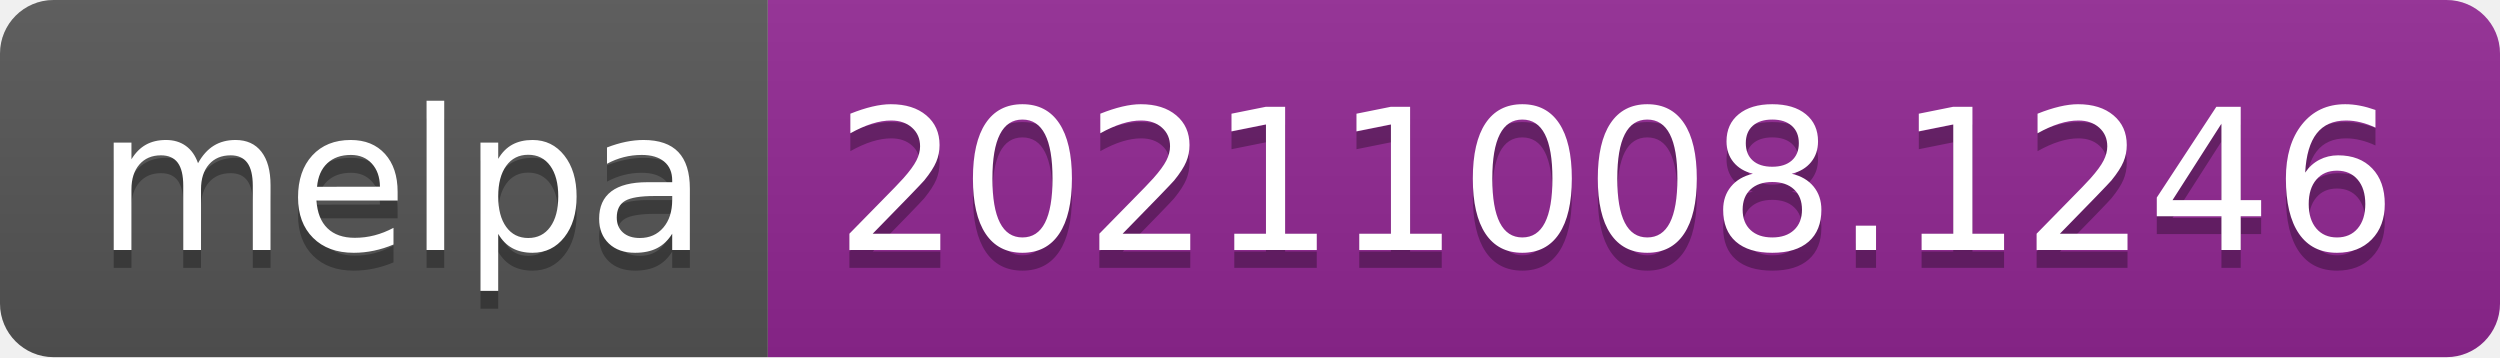
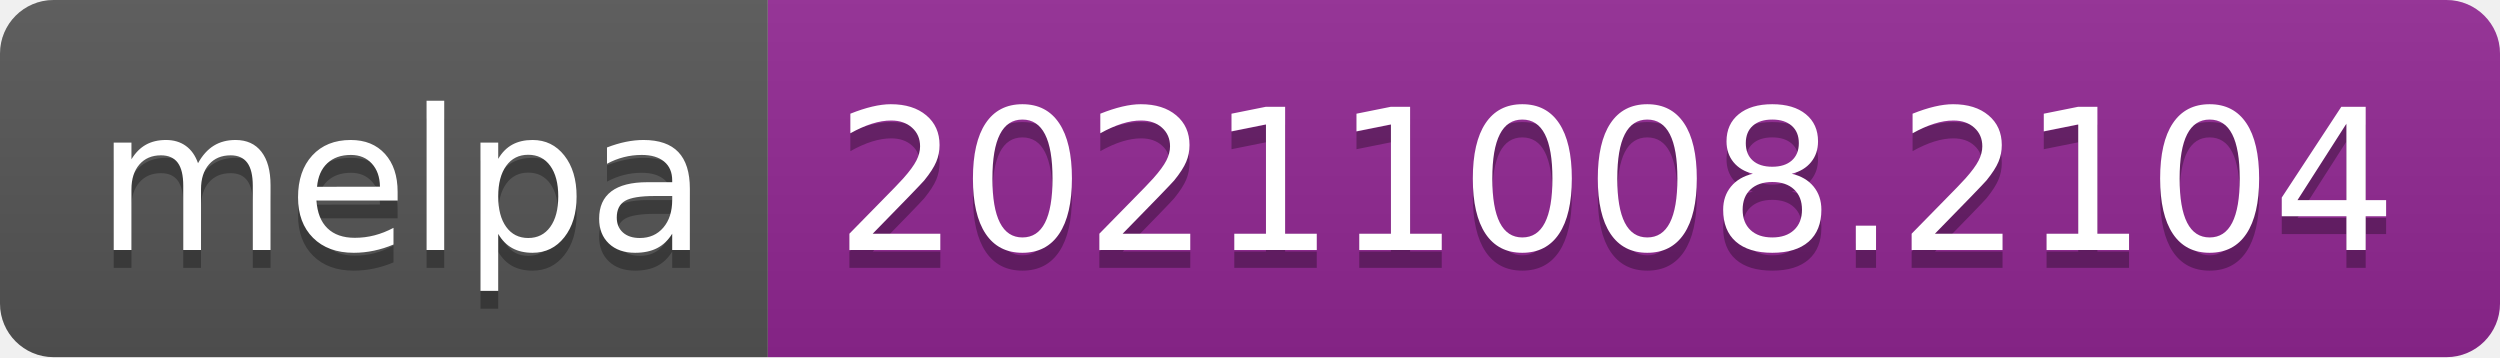
- <svg xmlns="http://www.w3.org/2000/svg" width="140" height="20" role="img" aria-label="melpa: 20211008.1246">
+ <svg xmlns="http://www.w3.org/2000/svg" width="140" height="20" role="img" aria-label="melpa: 20211008.2104">
  <linearGradient id="s" x2="0" y2="100%">
    <stop offset="0" stop-color="#bbb" stop-opacity=".1" />
    <stop offset="1" stop-opacity=".1" />
  </linearGradient>
  <clipPath id="r">
    <rect width="140" height="20" rx="3" fill="#fff" />
  </clipPath>
  <g clip-path="url(#r)">
    <rect width="43" height="20" fill="#555" />
    <rect x="43" width="97" height="20" fill="#922793" />
    <rect width="140" height="20" fill="url(#s)" />
  </g>
  <g fill="#fff" text-anchor="middle" font-family="Verdana,Geneva,DejaVu Sans,sans-serif" text-rendering="geometricPrecision" font-size="110">
    <text aria-hidden="true" x="225" y="150" fill="#010101" fill-opacity=".3" transform="scale(.1)" textLength="330">melpa</text>
    <text x="225" y="140" transform="scale(.1)" fill="#fff" textLength="330">melpa</text>
-     <text aria-hidden="true" x="905" y="150" fill="#010101" fill-opacity=".3" transform="scale(.1)" textLength="870">20211008.1246</text>
-     <text x="905" y="140" transform="scale(.1)" fill="#fff" textLength="870">20211008.1246</text>
+     <text aria-hidden="true" x="905" y="150" fill="#010101" fill-opacity=".3" transform="scale(.1)" textLength="870">20211008.2104</text>
+     <text x="905" y="140" transform="scale(.1)" fill="#fff" textLength="870">20211008.2104</text>
  </g>
</svg>
